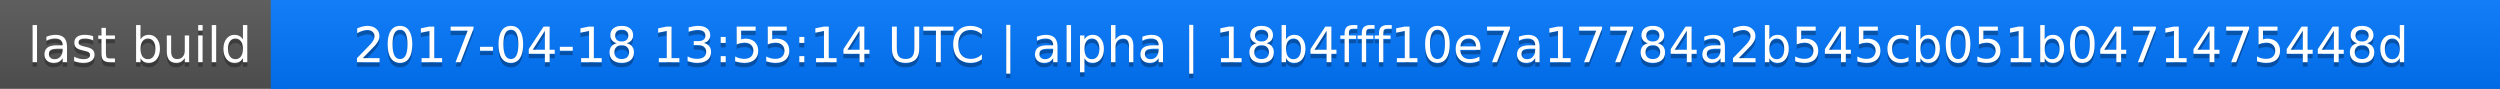
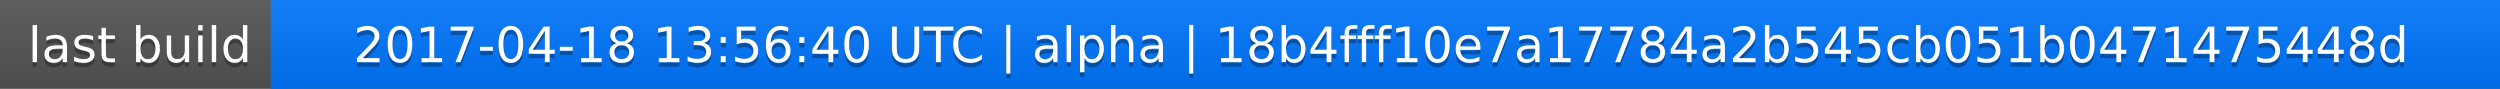
<svg xmlns="http://www.w3.org/2000/svg" width="563" height="20">
  <linearGradient id="a" x2="0" y2="100%">
    <stop offset="0" stop-color="#bbb" stop-opacity=".1" />
    <stop offset="1" stop-opacity=".1" />
  </linearGradient>
  <rect rx="0" width="563" height="20" fill="#555" />
  <rect rx="0" x="61" width="502" height="20" fill="#07f" />
  <path fill="#07f" d="M61 0h4v20h-4z" />
  <rect rx="0" width="563" height="20" fill="url(#a)" />
  <g fill="#fff" text-anchor="middle" font-family="DejaVu Sans,Verdana,Geneva,sans-serif" font-size="11">
    <text x="31.5" y="15" fill="#010101" fill-opacity=".3">last build</text>
    <text x="31.5" y="14">last build</text>
-     <text x="311" y="15" fill="#010101" fill-opacity=".3">2017-04-18 13:55:14 UTC | alpha | 18b4fff10e7a17784a2b545cb051b0471475448d</text>
-     <text x="311" y="14">2017-04-18 13:55:14 UTC | alpha | 18b4fff10e7a17784a2b545cb051b0471475448d</text>
+     <text x="311" y="15" fill="#010101" fill-opacity=".3">2017-04-18 13:56:40 UTC | alpha | 18b4fff10e7a17784a2b545cb051b0471475448d</text>
+     <text x="311" y="14">2017-04-18 13:56:40 UTC | alpha | 18b4fff10e7a17784a2b545cb051b0471475448d</text>
  </g>
</svg>
